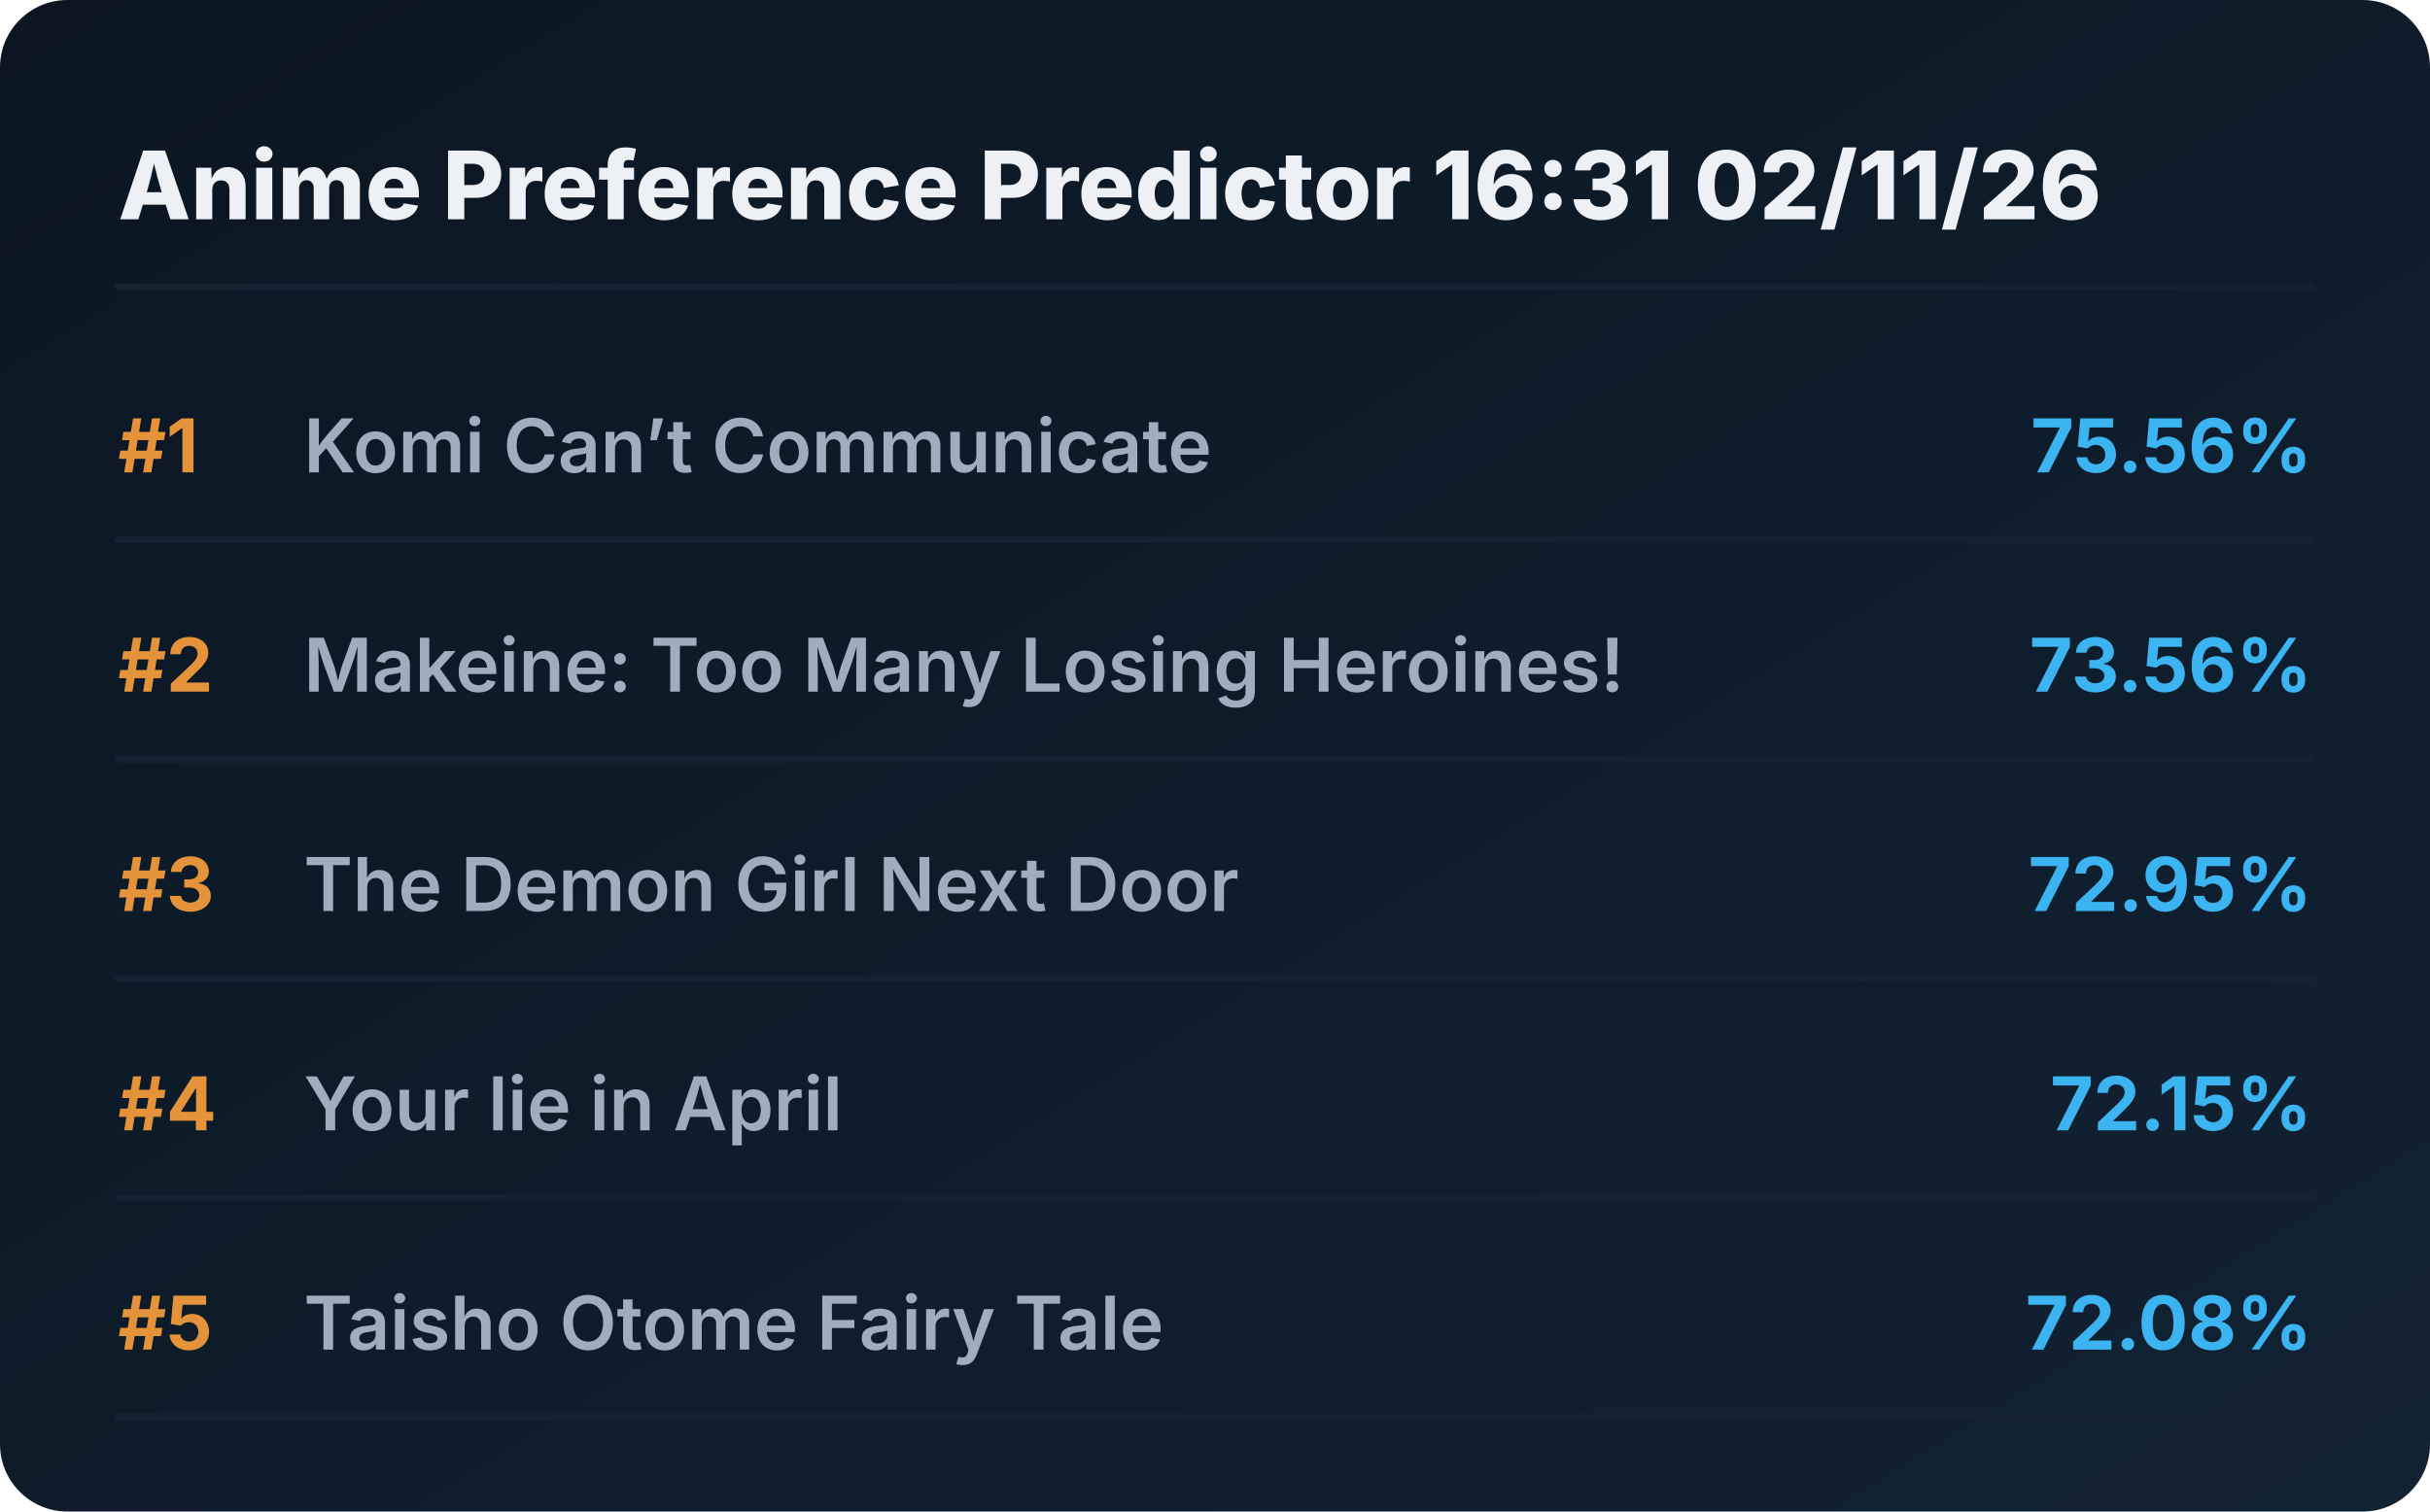
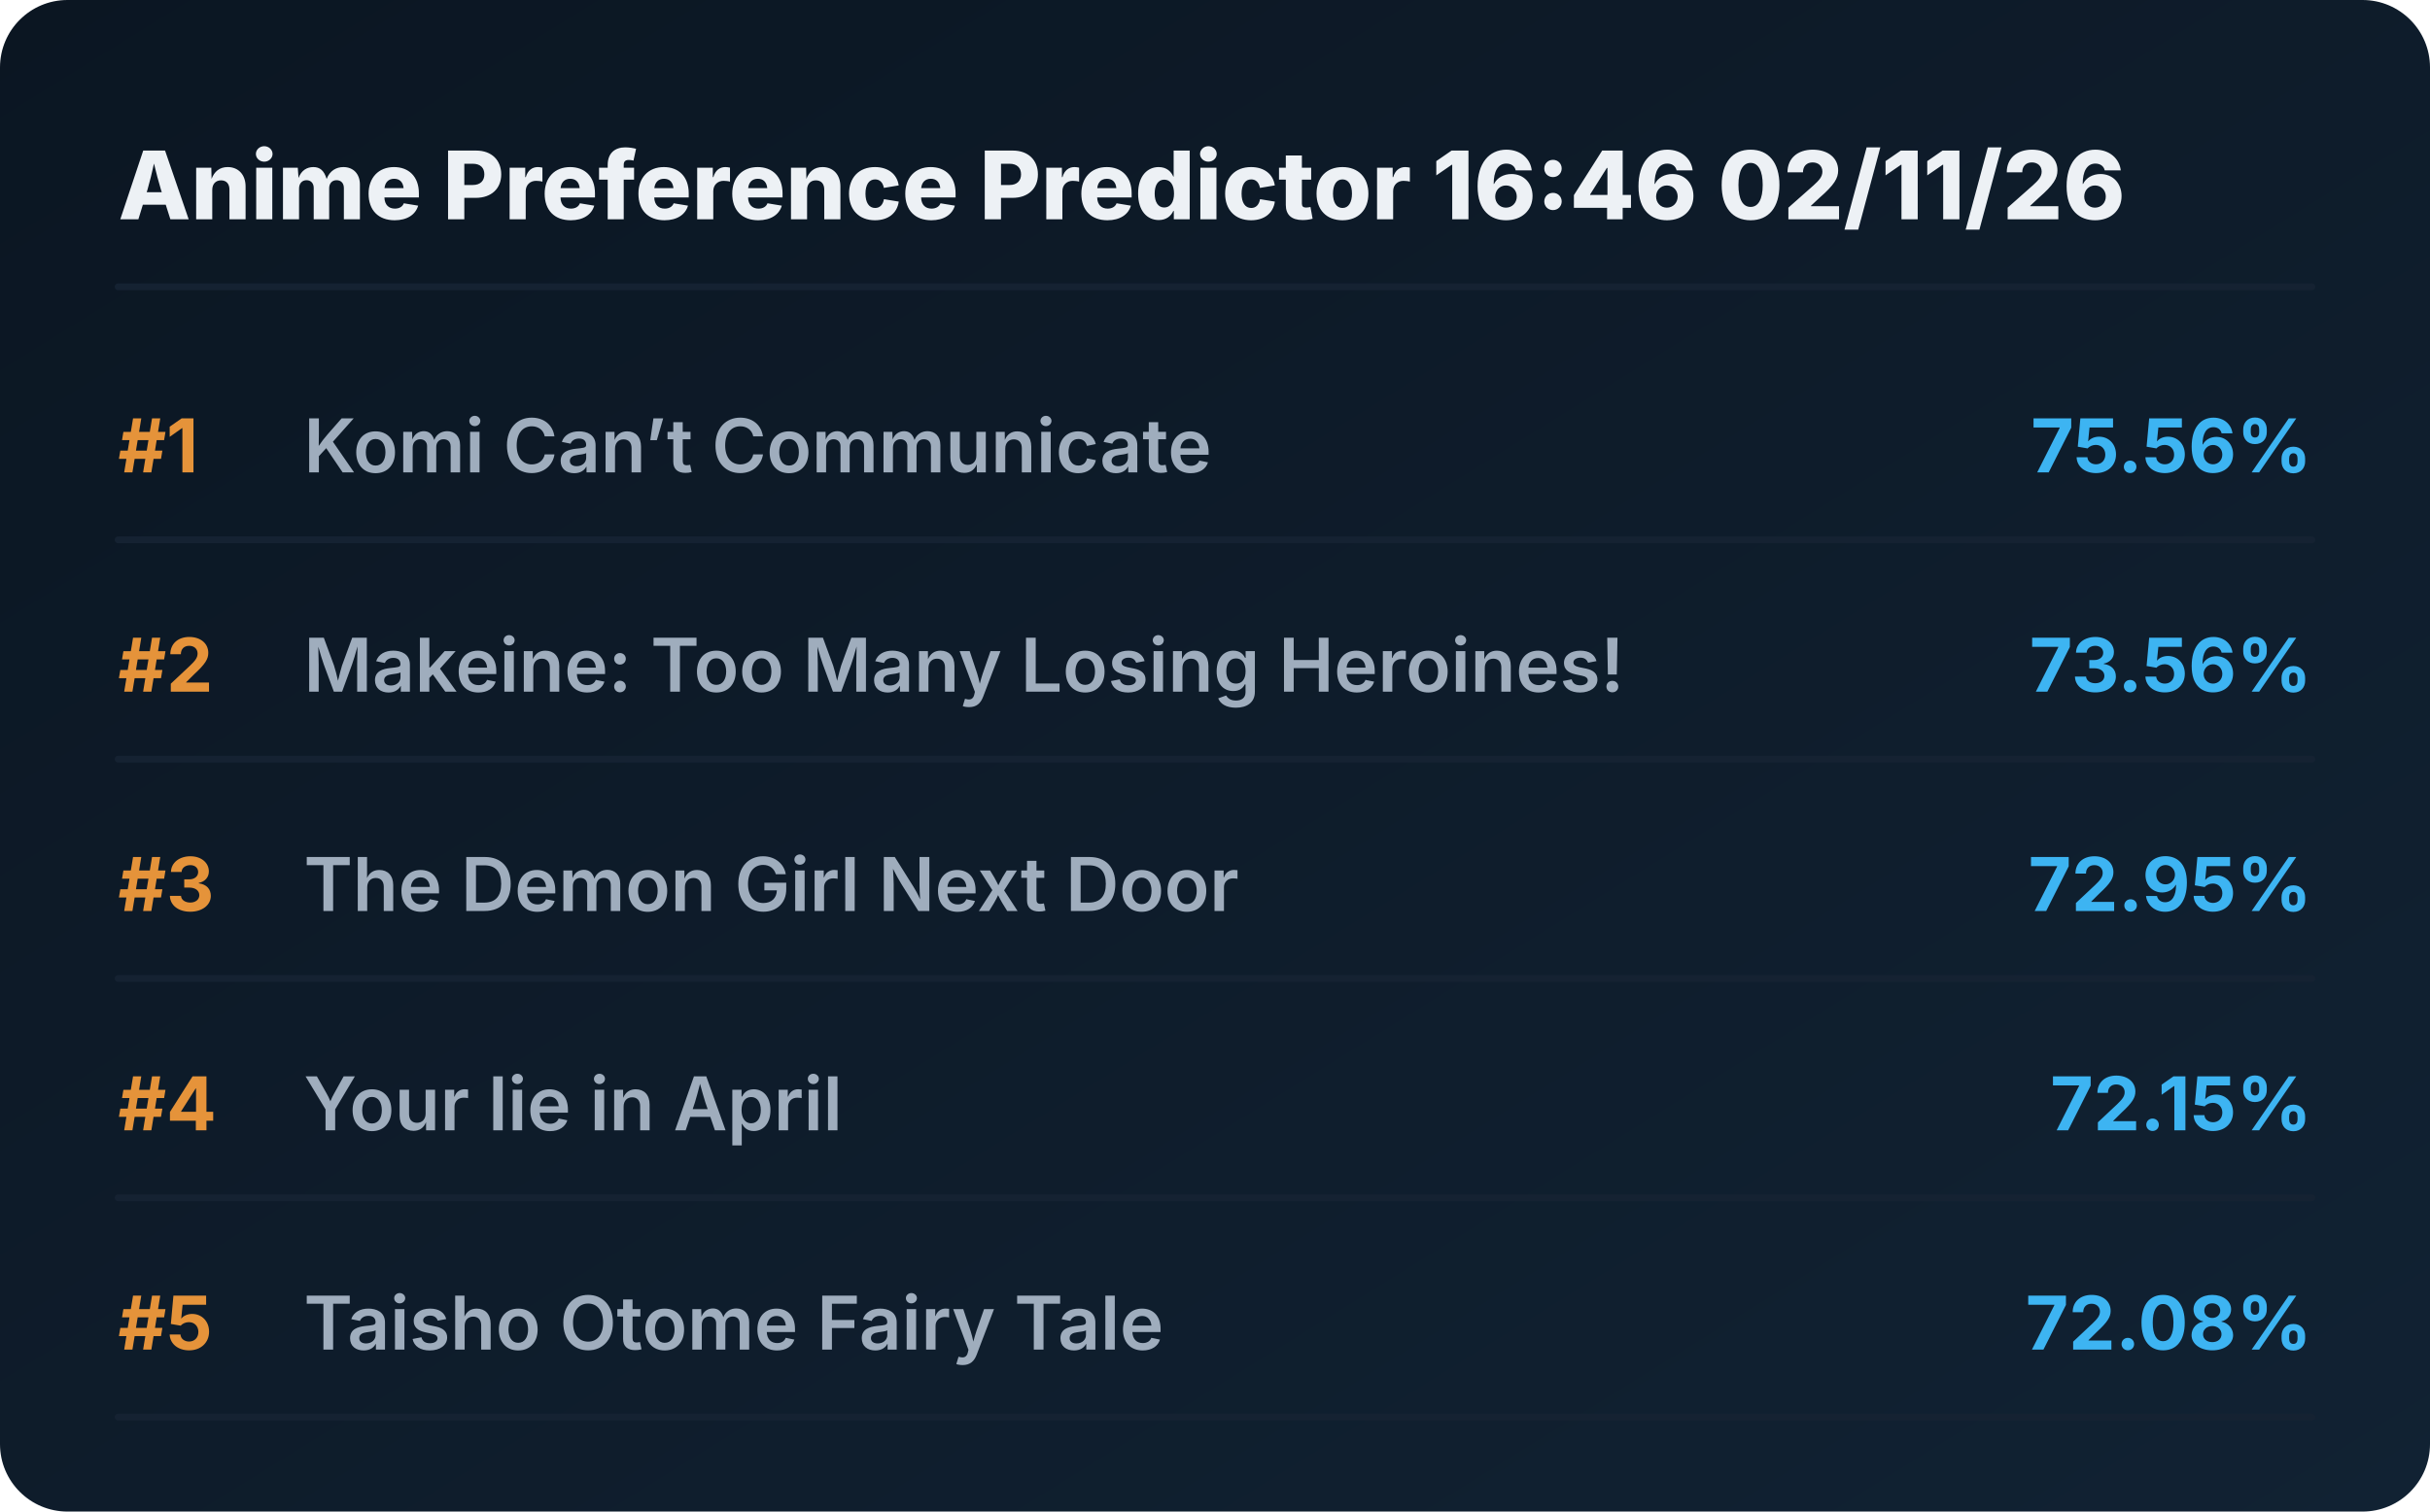
<svg xmlns="http://www.w3.org/2000/svg" viewBox="0 0 720 448" preserveAspectRatio="xMidYMid meet" style="width: 100%; height: auto; max-width: 720px;">
  <defs>
    <linearGradient id="boxGrad" x1="0%" y1="0%" x2="100%" y2="100%">
      <stop offset="0%" stop-color="#0b1622" />
      <stop offset="100%" stop-color="#112233" />
    </linearGradient>
    <clipPath id="titleClip">
      <rect x="90" y="0" width="510" height="100%" />
    </clipPath>
  </defs>
  <style>
    .bg { fill: url(#boxGrad); rx: 20px; }
    .header { font-family: 'Overpass', 'Inter', system-ui, sans-serif; font-weight: 800; font-size: 28px; fill: #edf1f5; }
    .rank { font-family: 'Overpass', 'Inter', system-ui, sans-serif; font-weight: 700; font-size: 22px; fill: #e5933a; }
    .title { font-family: 'Overpass', 'Inter', system-ui, sans-serif; font-weight: 600; font-size: 22px; fill: #9fadbd; }
    .score { font-family: 'Overpass', 'Inter', system-ui, sans-serif; font-weight: 700; font-size: 22px; fill: #3db4f2; }
    .line { stroke: #152232; stroke-width: 2; stroke-linecap: round; }
  </style>
  <rect class="bg" width="720" height="448" />
-   <text x="35" y="65" class="header">Anime Preference Predictor 16:31 02/11/26</text>
+   <text x="35" y="65" class="header">Anime Preference Predictor 16:46 02/11/26</text>
  <line x1="35" y1="85" x2="685" y2="85" class="line" />
  <g transform="translate(0, 0)">
    <text x="35" y="140" class="rank">#1</text>
    <text x="90" y="140" class="title">Komi Can’t Communicate</text>
    <text x="685" y="140" class="score" text-anchor="end">75.56%</text>
    <line x1="35" y1="160" x2="685" y2="160" class="line" />
  </g>
  <g transform="translate(0, 65)">
    <text x="35" y="140" class="rank">#2</text>
    <text x="90" y="140" class="title">Makeine: Too Many Losing Heroines!</text>
    <text x="685" y="140" class="score" text-anchor="end">73.56%</text>
    <line x1="35" y1="160" x2="685" y2="160" class="line" />
  </g>
  <g transform="translate(0, 130)">
    <text x="35" y="140" class="rank">#3</text>
    <text x="90" y="140" class="title">The Demon Girl Next Door</text>
    <text x="685" y="140" class="score" text-anchor="end">72.95%</text>
    <line x1="35" y1="160" x2="685" y2="160" class="line" />
  </g>
  <g transform="translate(0, 195)">
    <text x="35" y="140" class="rank">#4</text>
    <text x="90" y="140" class="title">Your lie in April</text>
    <text x="685" y="140" class="score" text-anchor="end">72.15%</text>
    <line x1="35" y1="160" x2="685" y2="160" class="line" />
  </g>
  <g transform="translate(0, 260)">
    <text x="35" y="140" class="rank">#5</text>
    <text x="90" y="140" class="title">Taisho Otome Fairy Tale</text>
    <text x="685" y="140" class="score" text-anchor="end">72.08%</text>
    <line x1="35" y1="160" x2="685" y2="160" class="line" />
  </g>
</svg>
